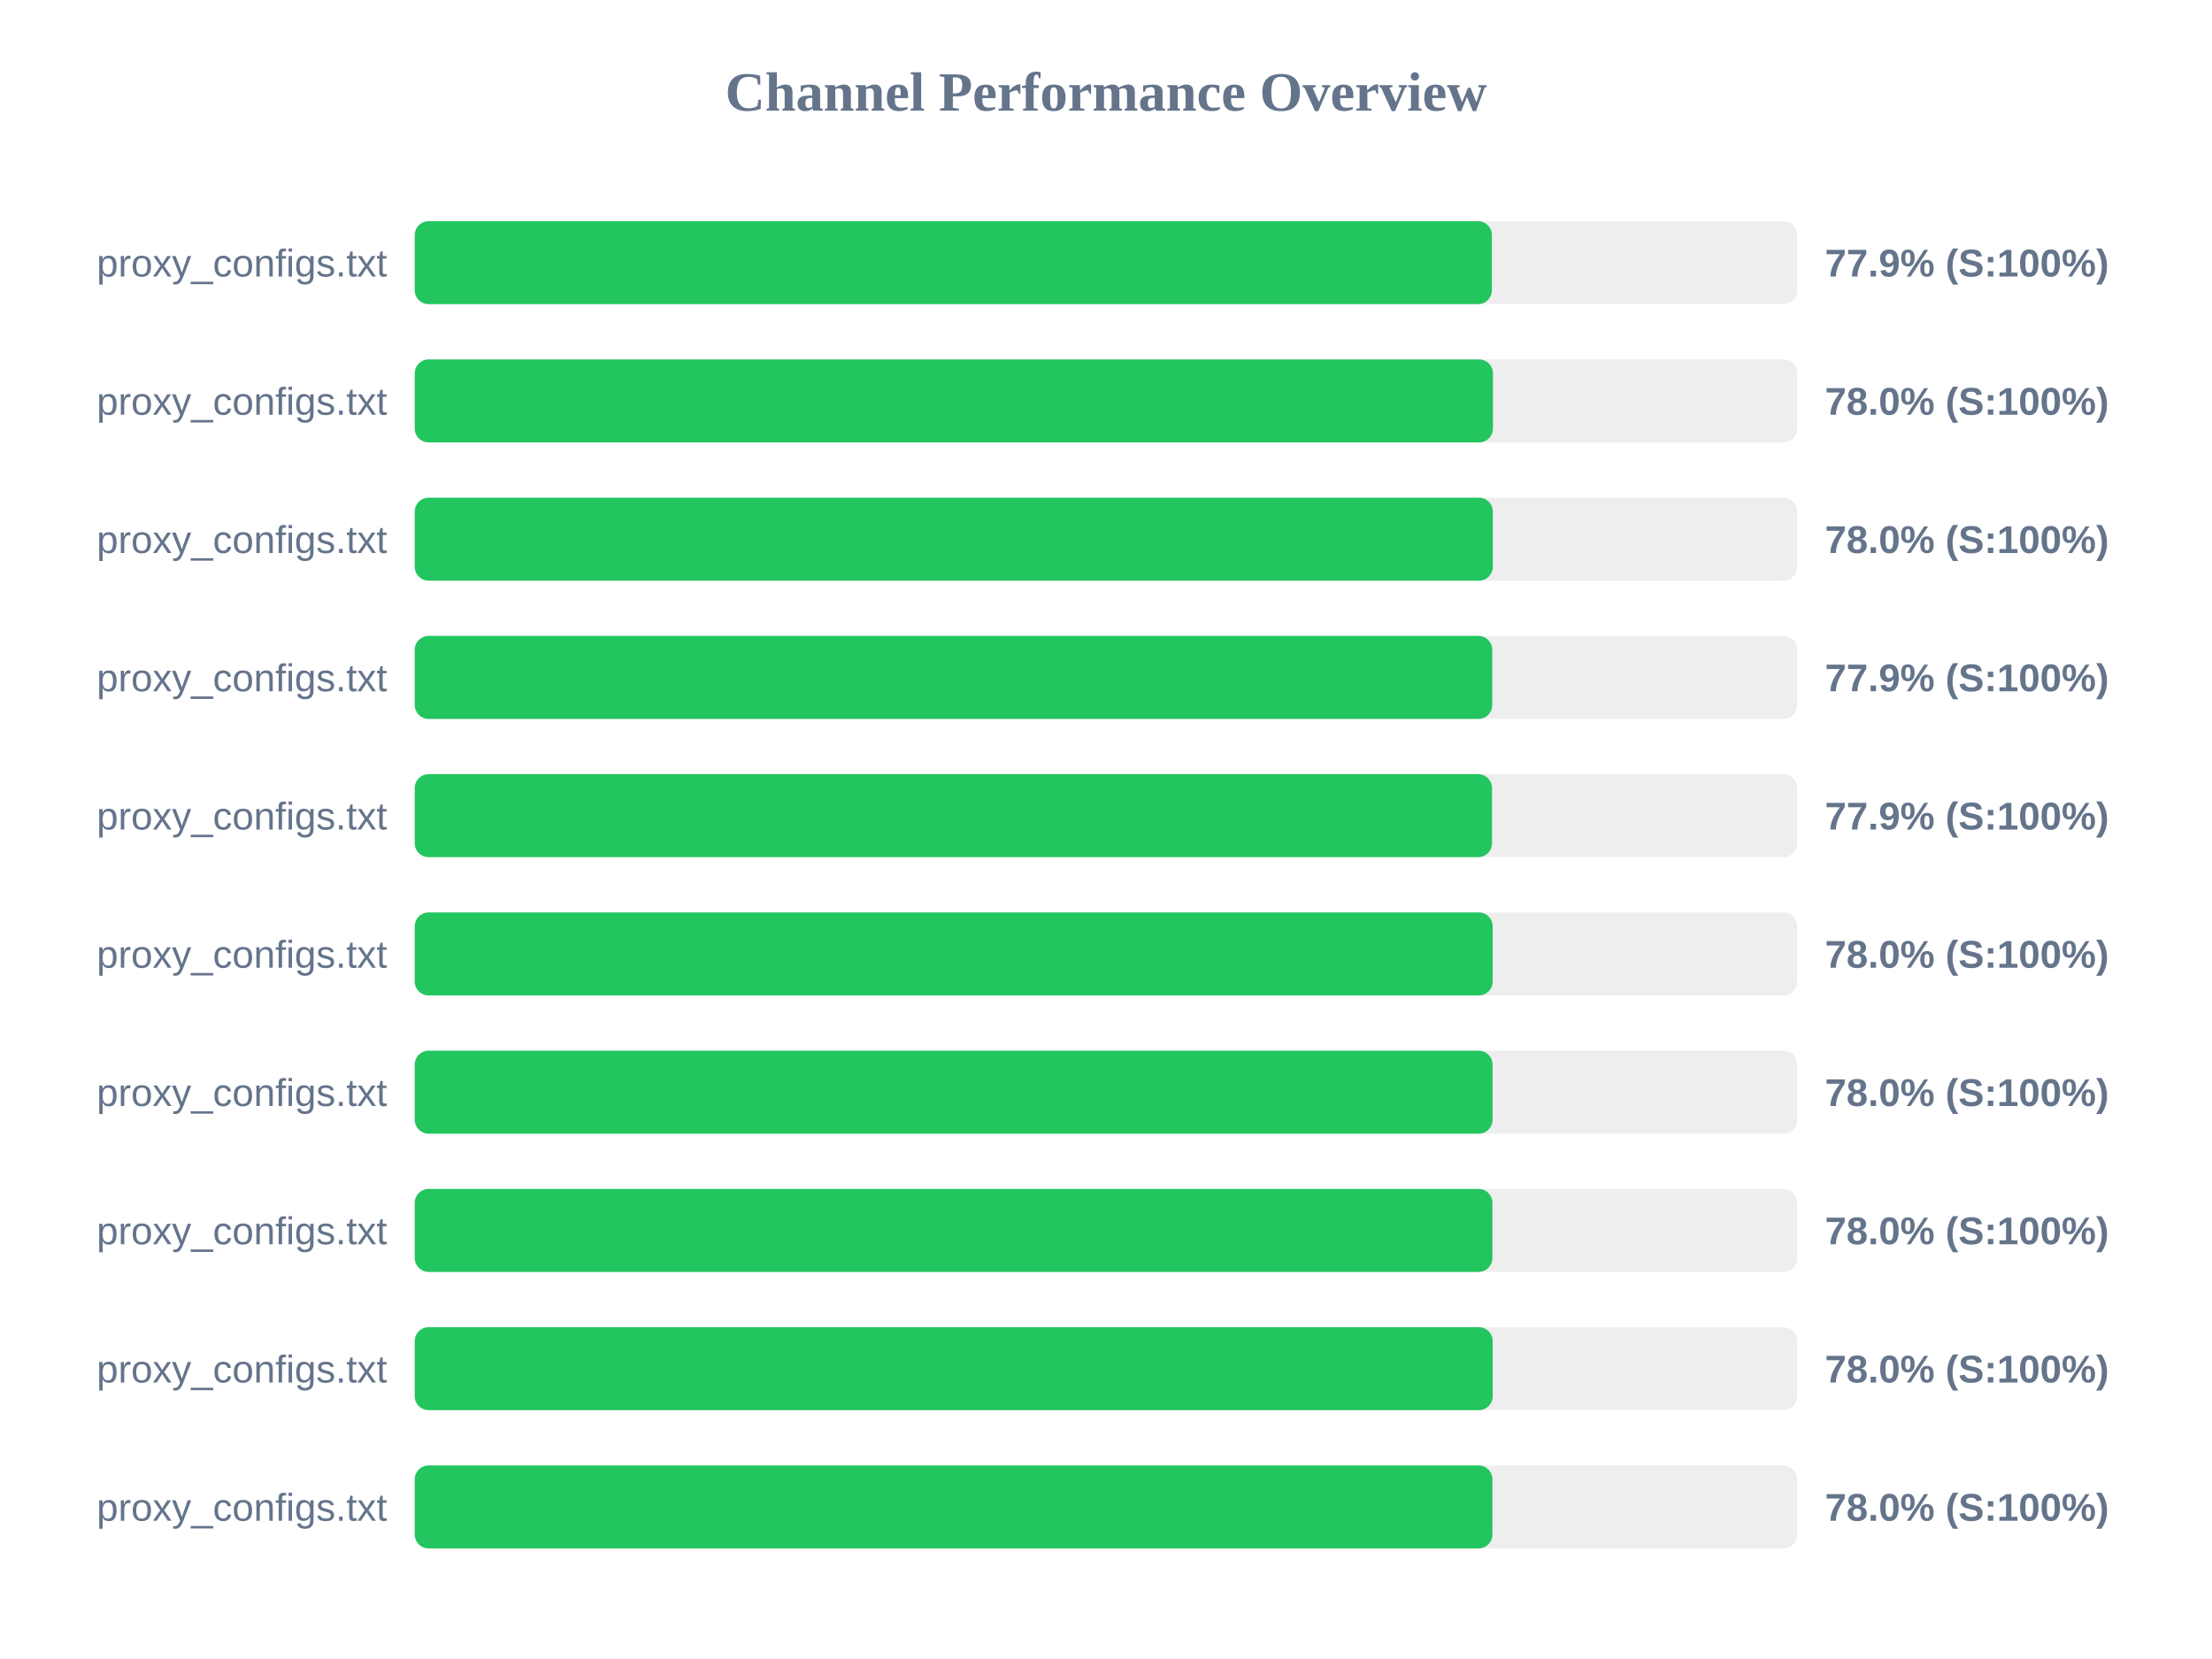
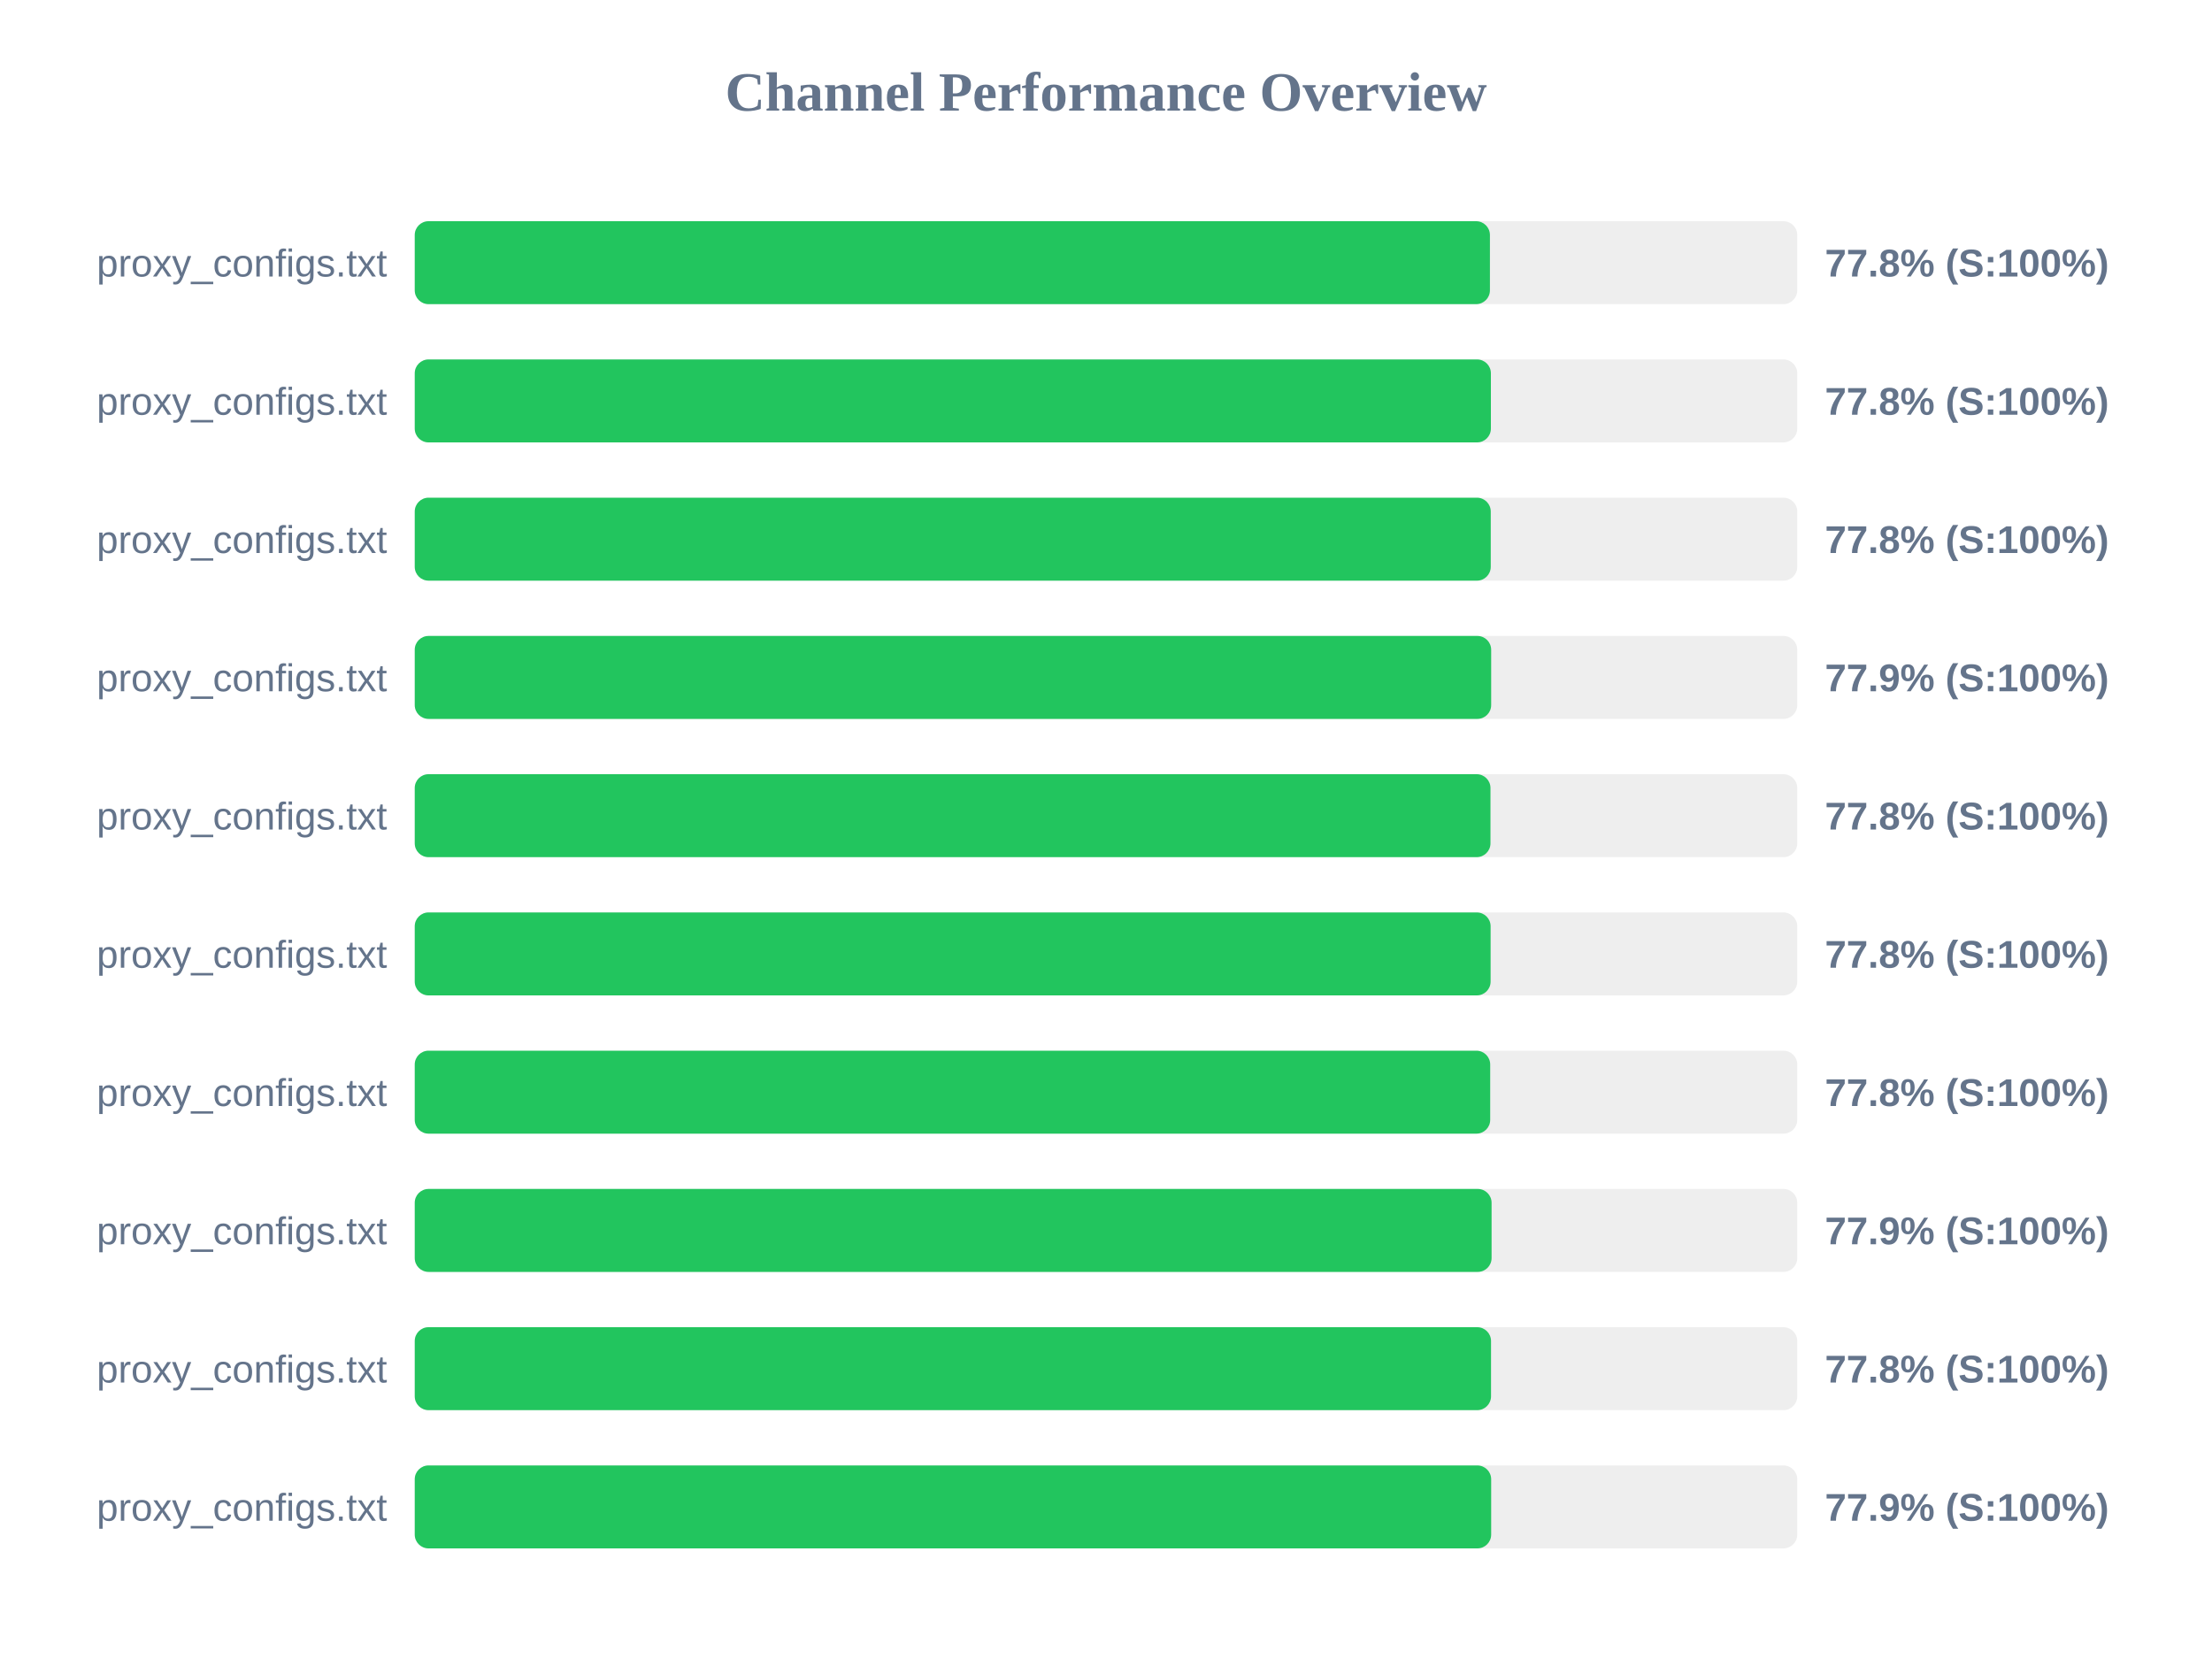
<svg xmlns="http://www.w3.org/2000/svg" width="800" height="600" version="1.1">
  <style>
        .row { font: 14px Arial; fill: #64748b; }
        .score { font: bold 14px Arial; fill: #64748b; }
    </style>
  <text x="400" y="40" text-anchor="middle" font-size="20px" font-weight="bold" fill="#64748b">Channel Performance Overview</text>
  <rect x="150" y="80" width="500" height="30" fill="#eee" rx="5" />
-   <rect x="150" y="80" width="389.55" height="30" fill="#22c55e" rx="5" />
+   <rect x="150" y="80" width="388.85" height="30" fill="#22c55e" rx="5" />
  <text x="140" y="100" text-anchor="end" class="row">proxy_configs.txt</text>
-   <text x="660" y="100" text-anchor="start" class="score">77.9% (S:100%)</text>
+   <text x="660" y="100" text-anchor="start" class="score">77.8% (S:100%)</text>
  <rect x="150" y="130" width="500" height="30" fill="#eee" rx="5" />
-   <rect x="150" y="130" width="389.95" height="30" fill="#22c55e" rx="5" />
+   <rect x="150" y="130" width="389.2" height="30" fill="#22c55e" rx="5" />
  <text x="140" y="150" text-anchor="end" class="row">proxy_configs.txt</text>
-   <text x="660" y="150" text-anchor="start" class="score">78.0% (S:100%)</text>
+   <text x="660" y="150" text-anchor="start" class="score">77.8% (S:100%)</text>
  <rect x="150" y="180" width="500" height="30" fill="#eee" rx="5" />
-   <rect x="150" y="180" width="389.9" height="30" fill="#22c55e" rx="5" />
+   <rect x="150" y="180" width="389.15" height="30" fill="#22c55e" rx="5" />
  <text x="140" y="200" text-anchor="end" class="row">proxy_configs.txt</text>
-   <text x="660" y="200" text-anchor="start" class="score">78.0% (S:100%)</text>
+   <text x="660" y="200" text-anchor="start" class="score">77.8% (S:100%)</text>
  <rect x="150" y="230" width="500" height="30" fill="#eee" rx="5" />
-   <rect x="150" y="230" width="389.7" height="30" fill="#22c55e" rx="5" />
+   <rect x="150" y="230" width="389.3" height="30" fill="#22c55e" rx="5" />
  <text x="140" y="250" text-anchor="end" class="row">proxy_configs.txt</text>
  <text x="660" y="250" text-anchor="start" class="score">77.9% (S:100%)</text>
  <rect x="150" y="280" width="500" height="30" fill="#eee" rx="5" />
-   <rect x="150" y="280" width="389.6" height="30" fill="#22c55e" rx="5" />
+   <rect x="150" y="280" width="389.05" height="30" fill="#22c55e" rx="5" />
  <text x="140" y="300" text-anchor="end" class="row">proxy_configs.txt</text>
-   <text x="660" y="300" text-anchor="start" class="score">77.9% (S:100%)</text>
+   <text x="660" y="300" text-anchor="start" class="score">77.8% (S:100%)</text>
  <rect x="150" y="330" width="500" height="30" fill="#eee" rx="5" />
-   <rect x="150" y="330" width="389.85" height="30" fill="#22c55e" rx="5" />
+   <rect x="150" y="330" width="389.1" height="30" fill="#22c55e" rx="5" />
  <text x="140" y="350" text-anchor="end" class="row">proxy_configs.txt</text>
-   <text x="660" y="350" text-anchor="start" class="score">78.0% (S:100%)</text>
+   <text x="660" y="350" text-anchor="start" class="score">77.8% (S:100%)</text>
  <rect x="150" y="380" width="500" height="30" fill="#eee" rx="5" />
-   <rect x="150" y="380" width="389.8" height="30" fill="#22c55e" rx="5" />
+   <rect x="150" y="380" width="388.95" height="30" fill="#22c55e" rx="5" />
  <text x="140" y="400" text-anchor="end" class="row">proxy_configs.txt</text>
-   <text x="660" y="400" text-anchor="start" class="score">78.0% (S:100%)</text>
+   <text x="660" y="400" text-anchor="start" class="score">77.8% (S:100%)</text>
  <rect x="150" y="430" width="500" height="30" fill="#eee" rx="5" />
-   <rect x="150" y="430" width="389.75" height="30" fill="#22c55e" rx="5" />
+   <rect x="150" y="430" width="389.45" height="30" fill="#22c55e" rx="5" />
  <text x="140" y="450" text-anchor="end" class="row">proxy_configs.txt</text>
-   <text x="660" y="450" text-anchor="start" class="score">78.0% (S:100%)</text>
+   <text x="660" y="450" text-anchor="start" class="score">77.9% (S:100%)</text>
  <rect x="150" y="480" width="500" height="30" fill="#eee" rx="5" />
-   <rect x="150" y="480" width="389.85" height="30" fill="#22c55e" rx="5" />
+   <rect x="150" y="480" width="389.25" height="30" fill="#22c55e" rx="5" />
  <text x="140" y="500" text-anchor="end" class="row">proxy_configs.txt</text>
-   <text x="660" y="500" text-anchor="start" class="score">78.0% (S:100%)</text>
+   <text x="660" y="500" text-anchor="start" class="score">77.8% (S:100%)</text>
  <rect x="150" y="530" width="500" height="30" fill="#eee" rx="5" />
-   <rect x="150" y="530" width="389.75" height="30" fill="#22c55e" rx="5" />
+   <rect x="150" y="530" width="389.3" height="30" fill="#22c55e" rx="5" />
  <text x="140" y="550" text-anchor="end" class="row">proxy_configs.txt</text>
-   <text x="660" y="550" text-anchor="start" class="score">78.0% (S:100%)</text>
+   <text x="660" y="550" text-anchor="start" class="score">77.9% (S:100%)</text>
</svg>
